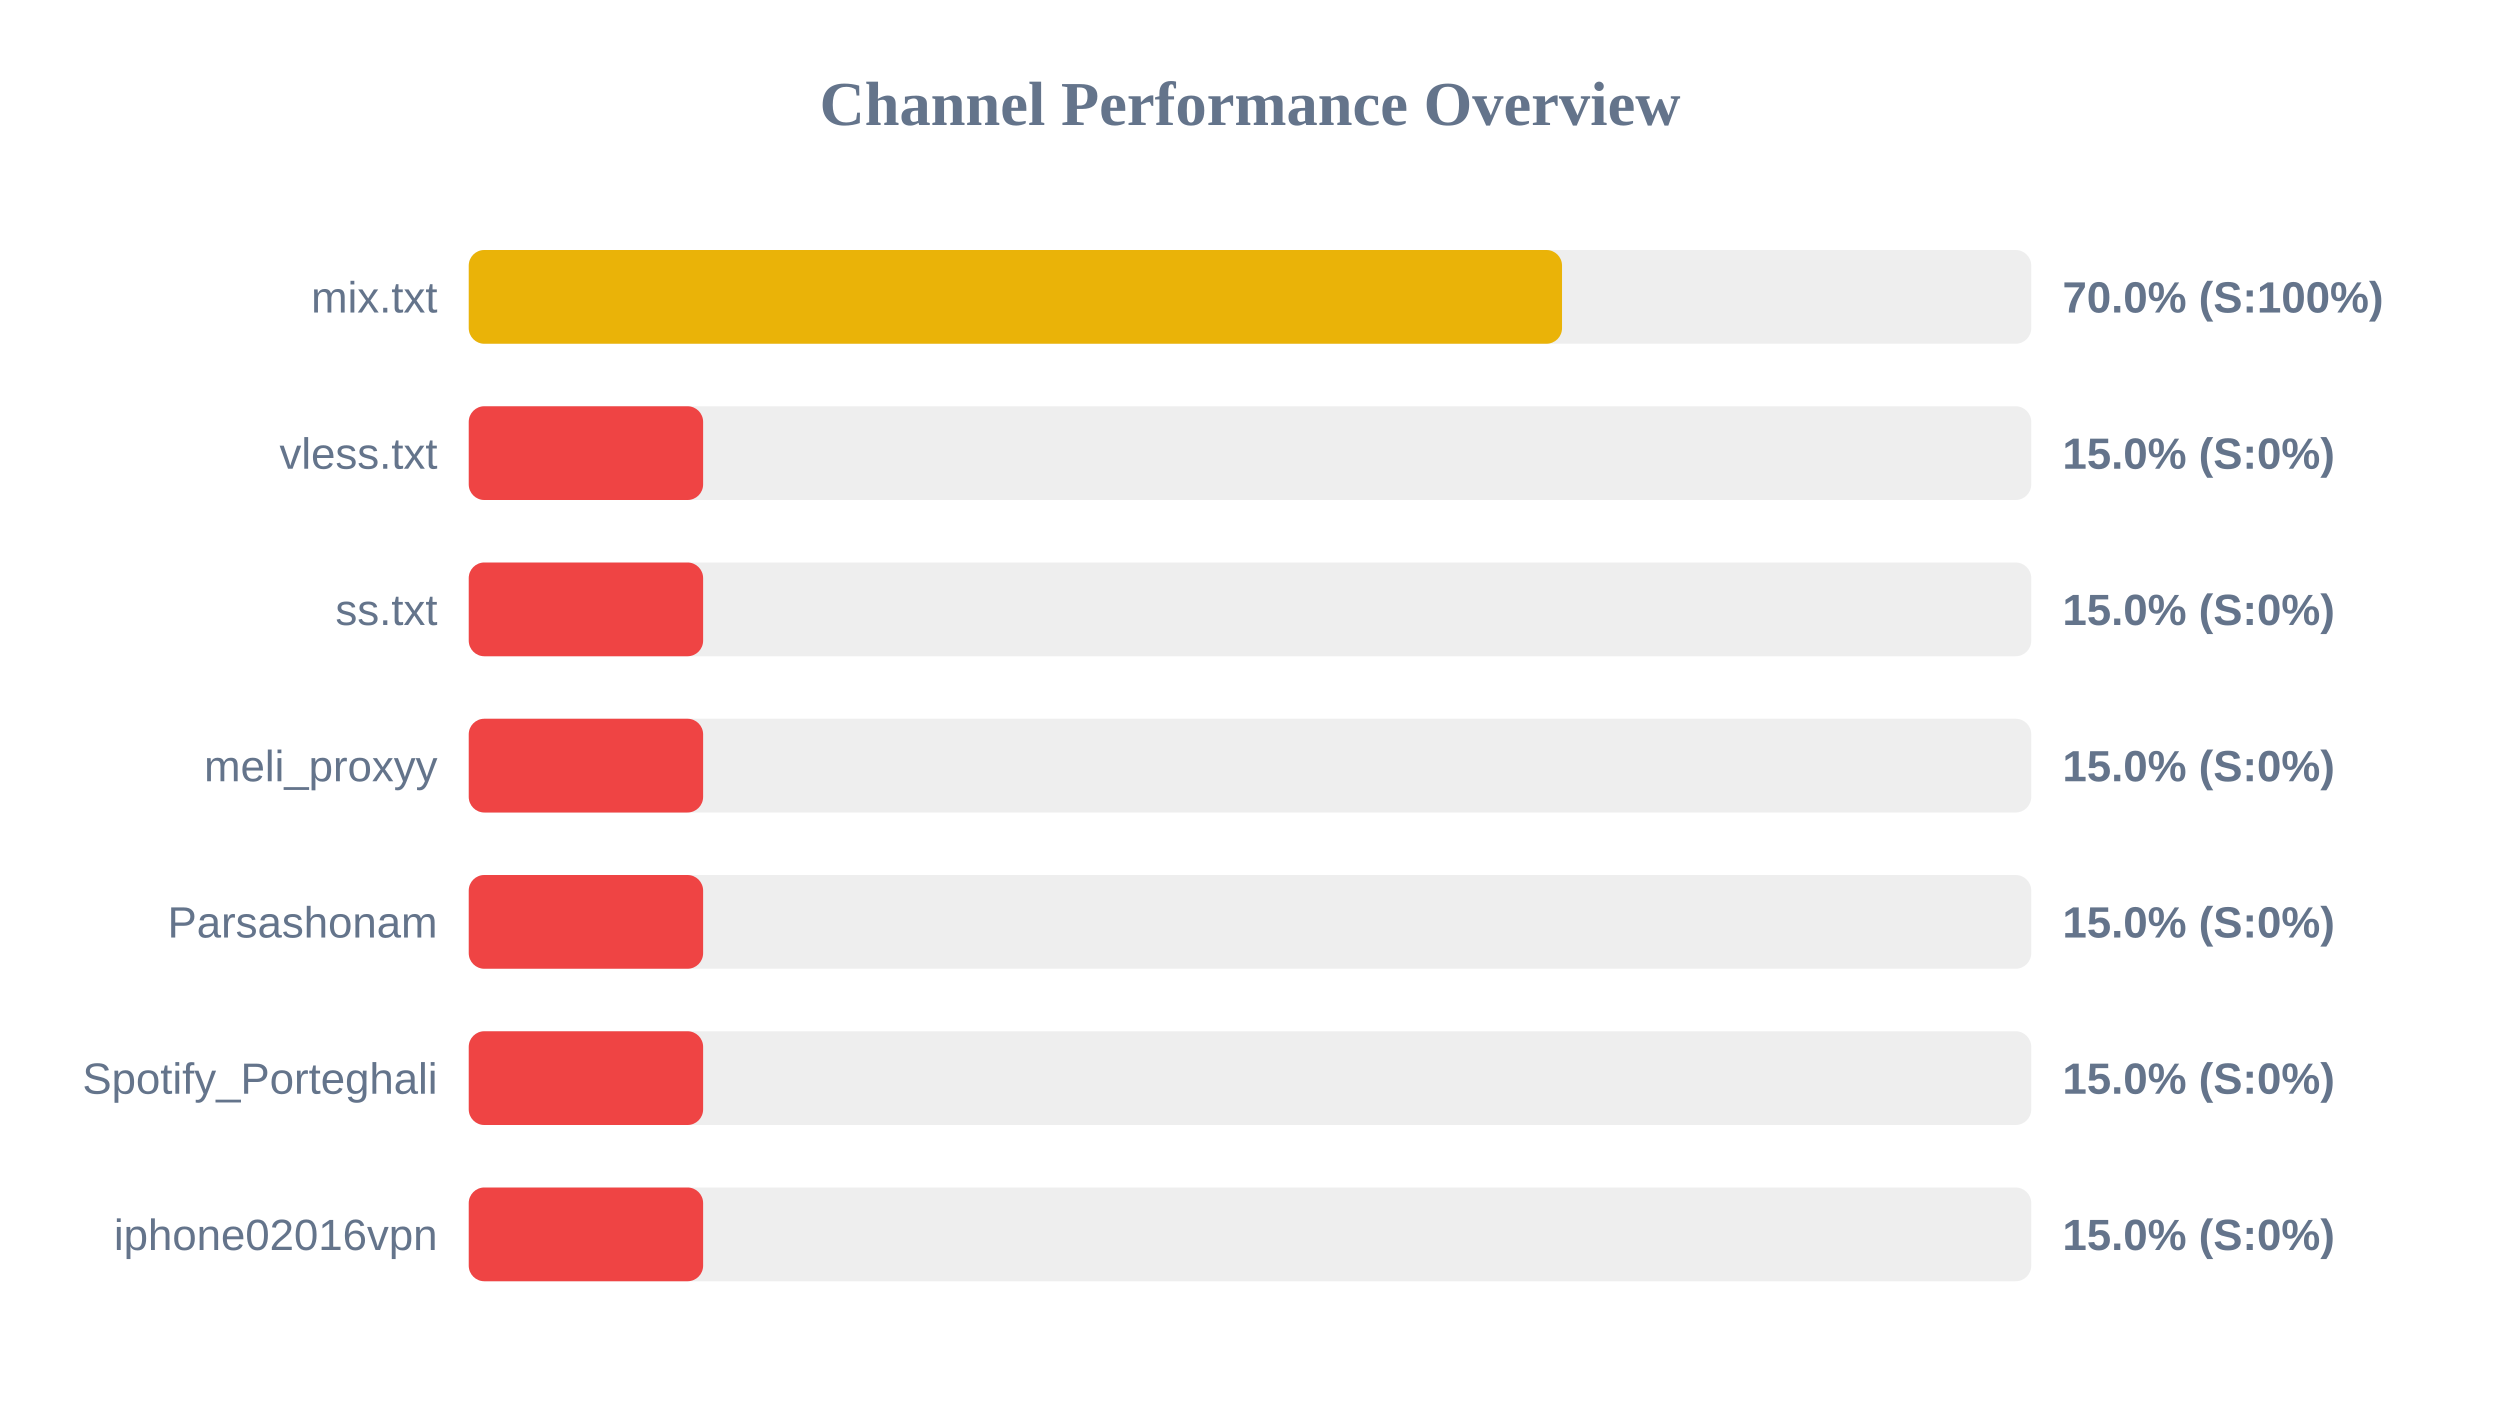
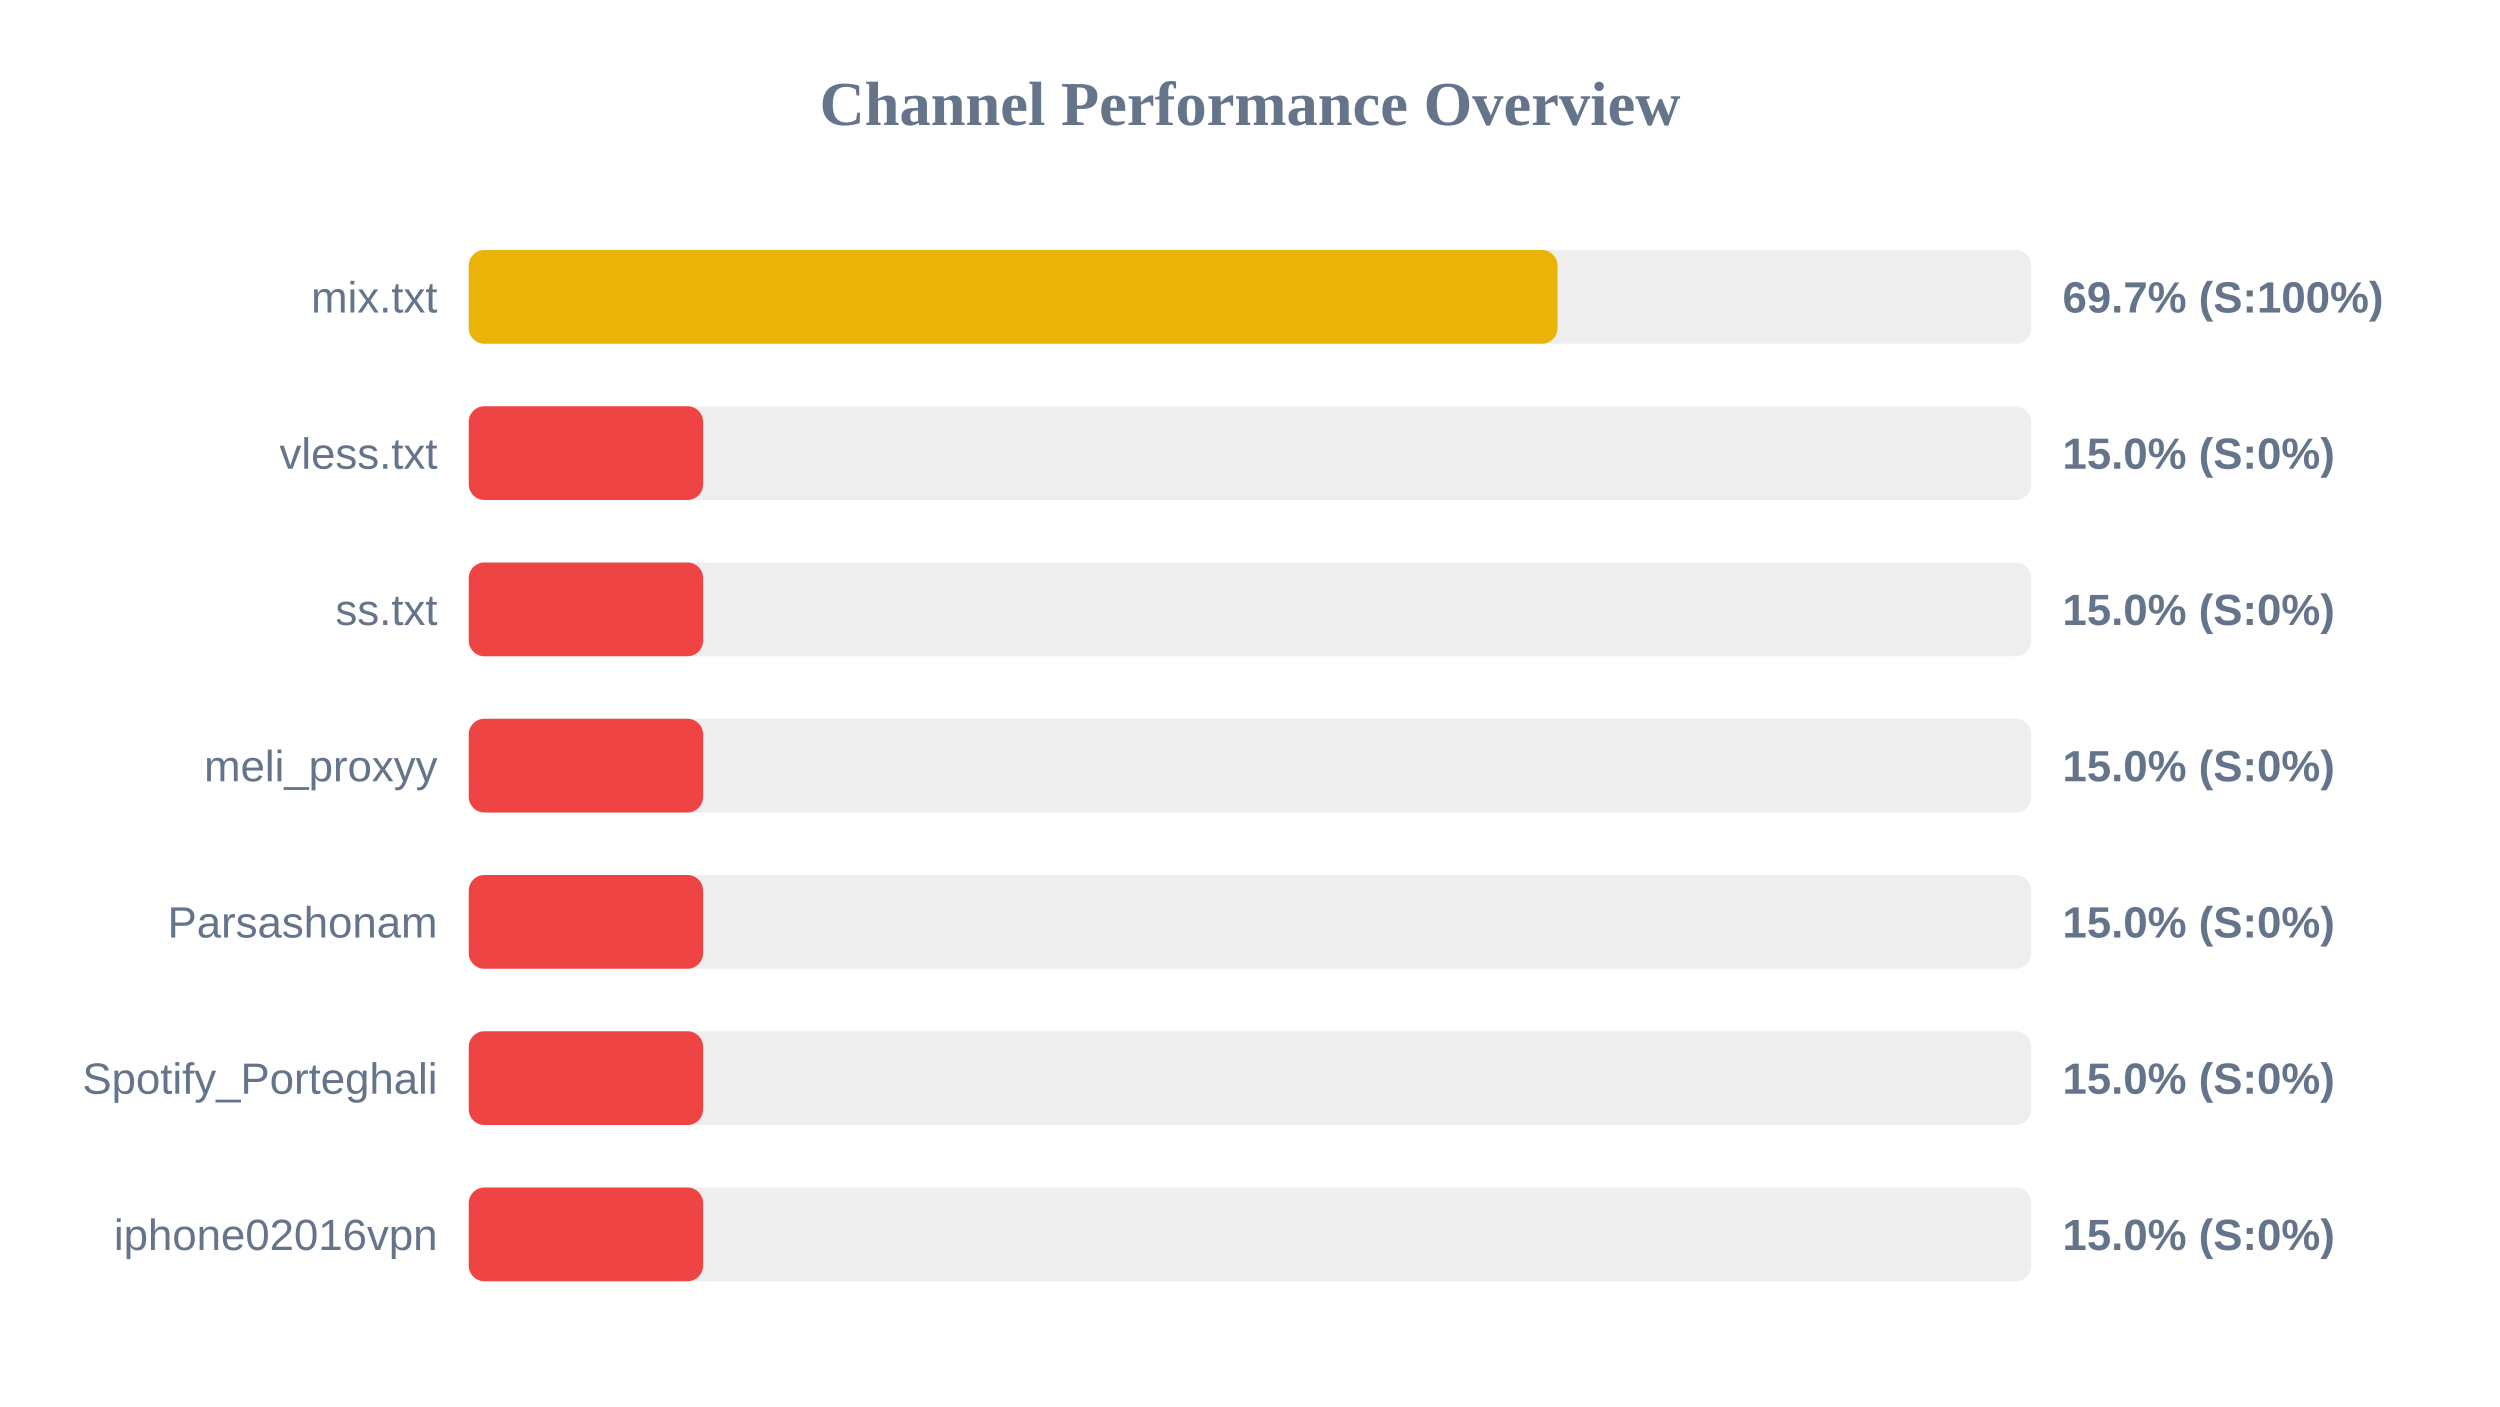
<svg xmlns="http://www.w3.org/2000/svg" width="800" height="450" version="1.1">
  <style>
        .row { font: 14px Arial; fill: #64748b; }
        .score { font: bold 14px Arial; fill: #64748b; }
    </style>
  <text x="400" y="40" text-anchor="middle" font-size="20px" font-weight="bold" fill="#64748b">Channel Performance Overview</text>
  <rect x="150" y="80" width="500" height="30" fill="#eee" rx="5" />
-   <rect x="150" y="80" width="349.85" height="30" fill="#eab308" rx="5" />
+   <rect x="150" y="80" width="348.4" height="30" fill="#eab308" rx="5" />
  <text x="140" y="100" text-anchor="end" class="row">mix.txt</text>
-   <text x="660" y="100" text-anchor="start" class="score">70.0% (S:100%)</text>
+   <text x="660" y="100" text-anchor="start" class="score">69.7% (S:100%)</text>
  <rect x="150" y="130" width="500" height="30" fill="#eee" rx="5" />
  <rect x="150" y="130" width="75.0" height="30" fill="#ef4444" rx="5" />
  <text x="140" y="150" text-anchor="end" class="row">vless.txt</text>
  <text x="660" y="150" text-anchor="start" class="score">15.0% (S:0%)</text>
  <rect x="150" y="180" width="500" height="30" fill="#eee" rx="5" />
  <rect x="150" y="180" width="75.0" height="30" fill="#ef4444" rx="5" />
  <text x="140" y="200" text-anchor="end" class="row">ss.txt</text>
  <text x="660" y="200" text-anchor="start" class="score">15.0% (S:0%)</text>
  <rect x="150" y="230" width="500" height="30" fill="#eee" rx="5" />
  <rect x="150" y="230" width="75.0" height="30" fill="#ef4444" rx="5" />
  <text x="140" y="250" text-anchor="end" class="row">meli_proxyy</text>
  <text x="660" y="250" text-anchor="start" class="score">15.0% (S:0%)</text>
  <rect x="150" y="280" width="500" height="30" fill="#eee" rx="5" />
  <rect x="150" y="280" width="75.0" height="30" fill="#ef4444" rx="5" />
  <text x="140" y="300" text-anchor="end" class="row">Parsashonam</text>
  <text x="660" y="300" text-anchor="start" class="score">15.0% (S:0%)</text>
  <rect x="150" y="330" width="500" height="30" fill="#eee" rx="5" />
  <rect x="150" y="330" width="75.0" height="30" fill="#ef4444" rx="5" />
  <text x="140" y="350" text-anchor="end" class="row">Spotify_Porteghali</text>
  <text x="660" y="350" text-anchor="start" class="score">15.0% (S:0%)</text>
  <rect x="150" y="380" width="500" height="30" fill="#eee" rx="5" />
  <rect x="150" y="380" width="75.0" height="30" fill="#ef4444" rx="5" />
  <text x="140" y="400" text-anchor="end" class="row">iphone02016vpn</text>
  <text x="660" y="400" text-anchor="start" class="score">15.0% (S:0%)</text>
</svg>
